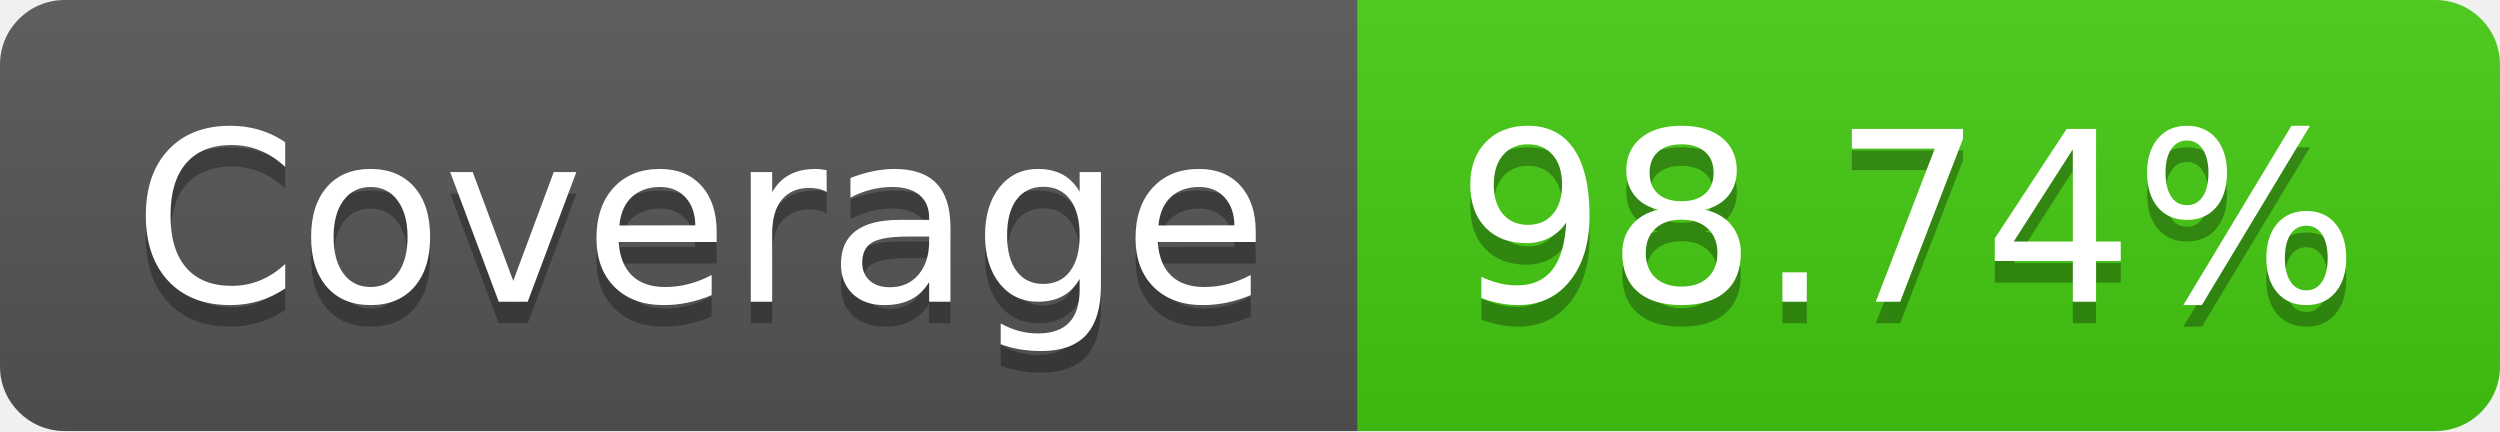
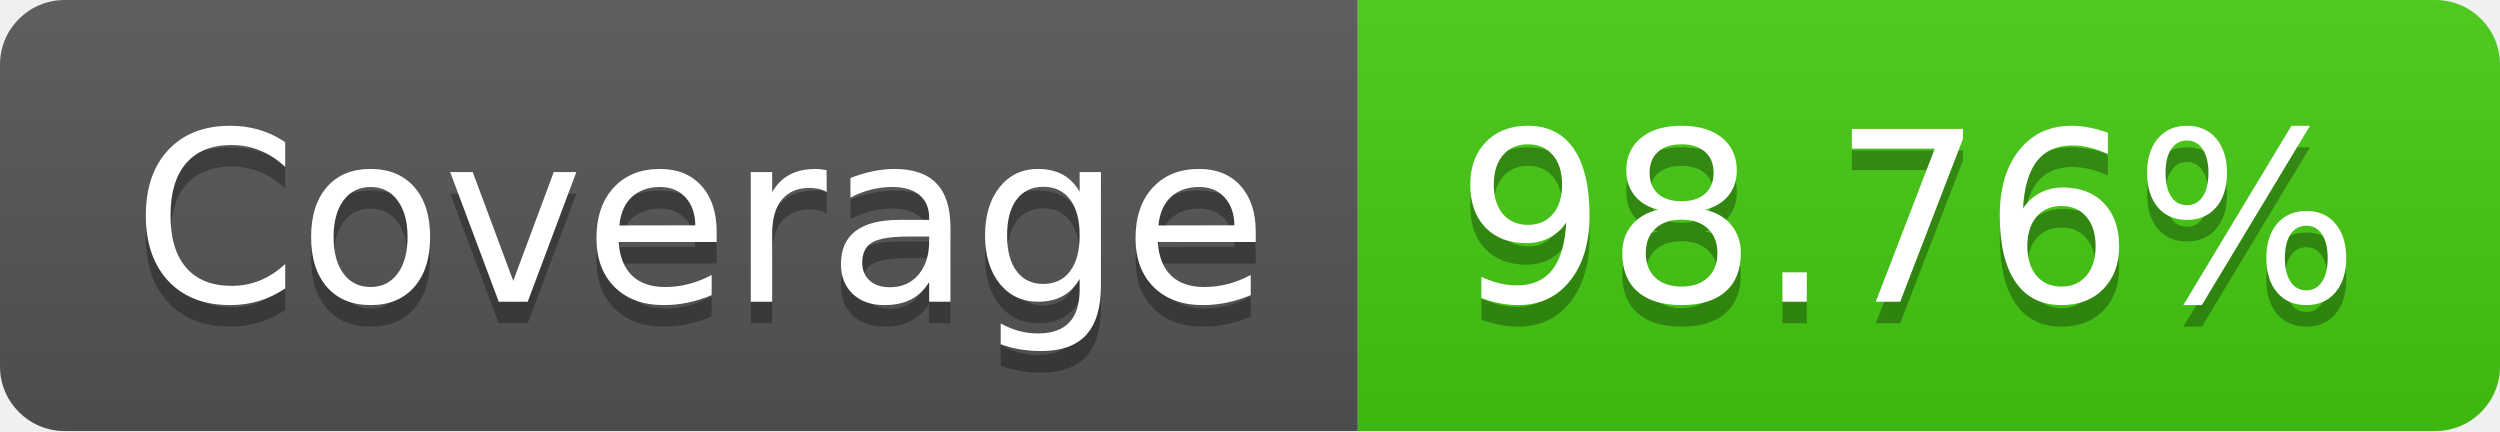
- <svg xmlns="http://www.w3.org/2000/svg" width="116" height="20" role="img" aria-label="Coverage: 98.74%">
+ <svg xmlns="http://www.w3.org/2000/svg" width="116" height="20" role="img" aria-label="Coverage: 98.76%">
  <linearGradient id="s" x2="0" y2="100%">
    <stop offset="0" stop-color="#bbb" stop-opacity=".1" />
    <stop offset="1" stop-opacity=".1" />
  </linearGradient>
  <clipPath id="r">
    <rect width="116" height="20" rx="3" fill="#fff" />
  </clipPath>
  <g clip-path="url(#r)">
    <rect width="63" height="20" fill="#555" />
    <rect x="63" width="53" height="20" fill="#4c1" />
    <rect width="116" height="20" fill="url(#s)" />
  </g>
  <g fill="#fff" text-anchor="middle" font-family="Verdana,Geneva,DejaVu Sans,sans-serif" text-rendering="geometricPrecision" font-size="110">
    <text aria-hidden="true" x="325" y="150" fill="#010101" fill-opacity=".3" transform="scale(.1)" textLength="530">Coverage</text>
    <text x="325" y="140" transform="scale(.1)" fill="#fff" textLength="530">Coverage</text>
-     <text aria-hidden="true" x="885" y="150" fill="#010101" fill-opacity=".3" transform="scale(.1)" textLength="430">98.74%</text>
-     <text x="885" y="140" transform="scale(.1)" fill="#fff" textLength="430">98.74%</text>
+     <text aria-hidden="true" x="885" y="150" fill="#010101" fill-opacity=".3" transform="scale(.1)" textLength="430">98.76%</text>
+     <text x="885" y="140" transform="scale(.1)" fill="#fff" textLength="430">98.76%</text>
  </g>
</svg>
